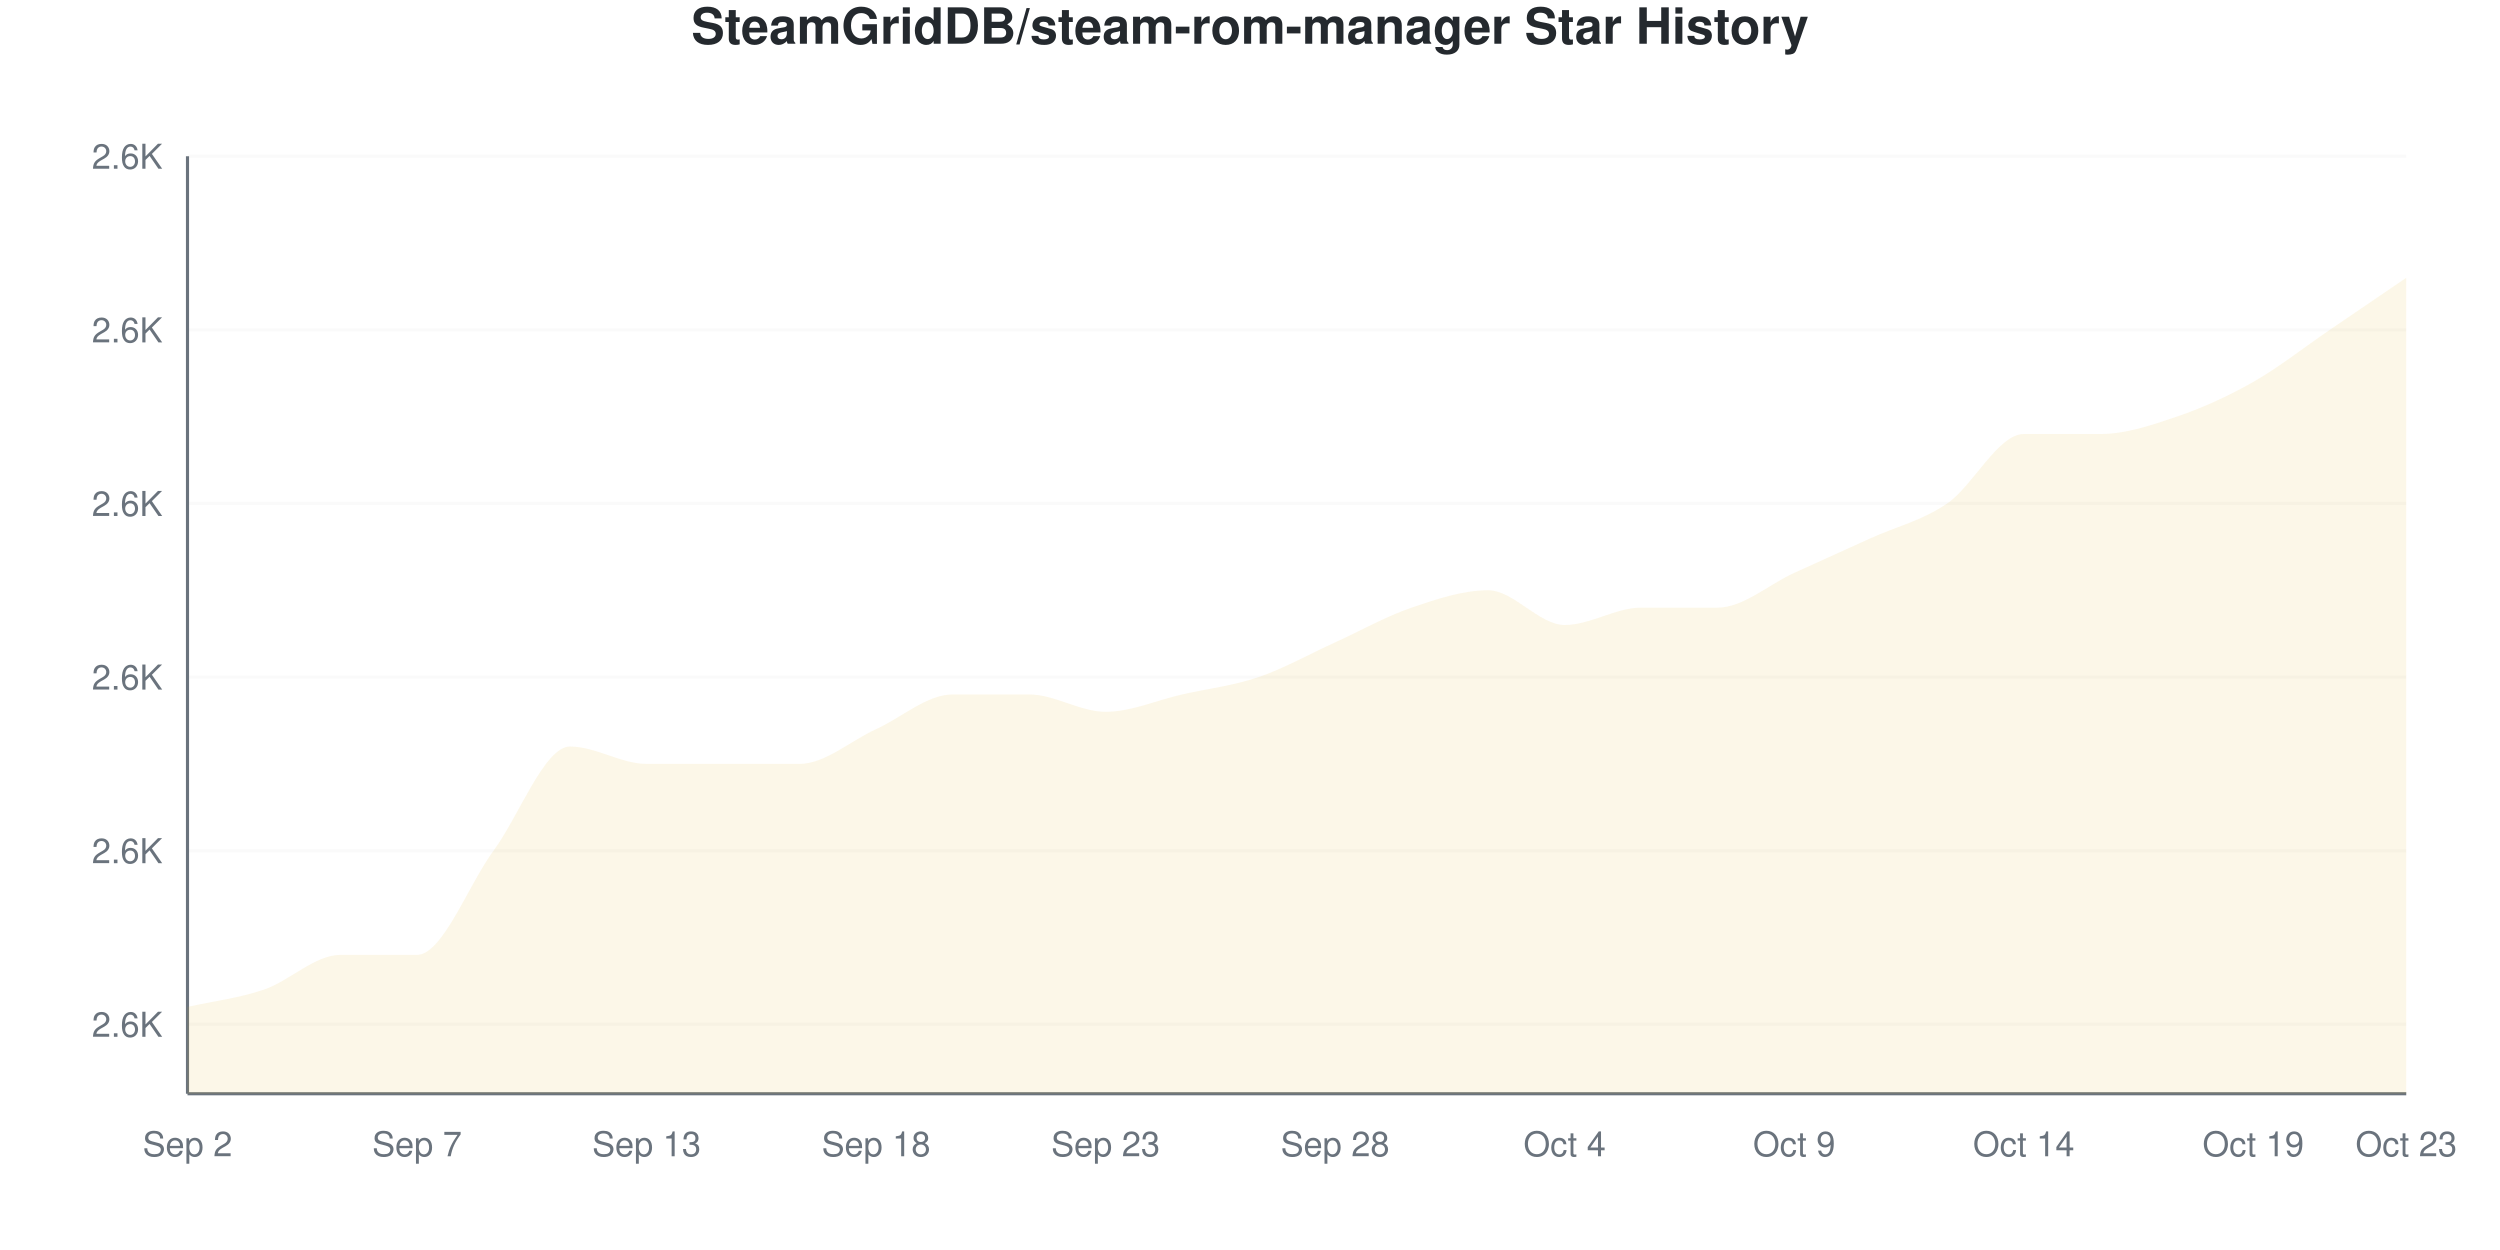
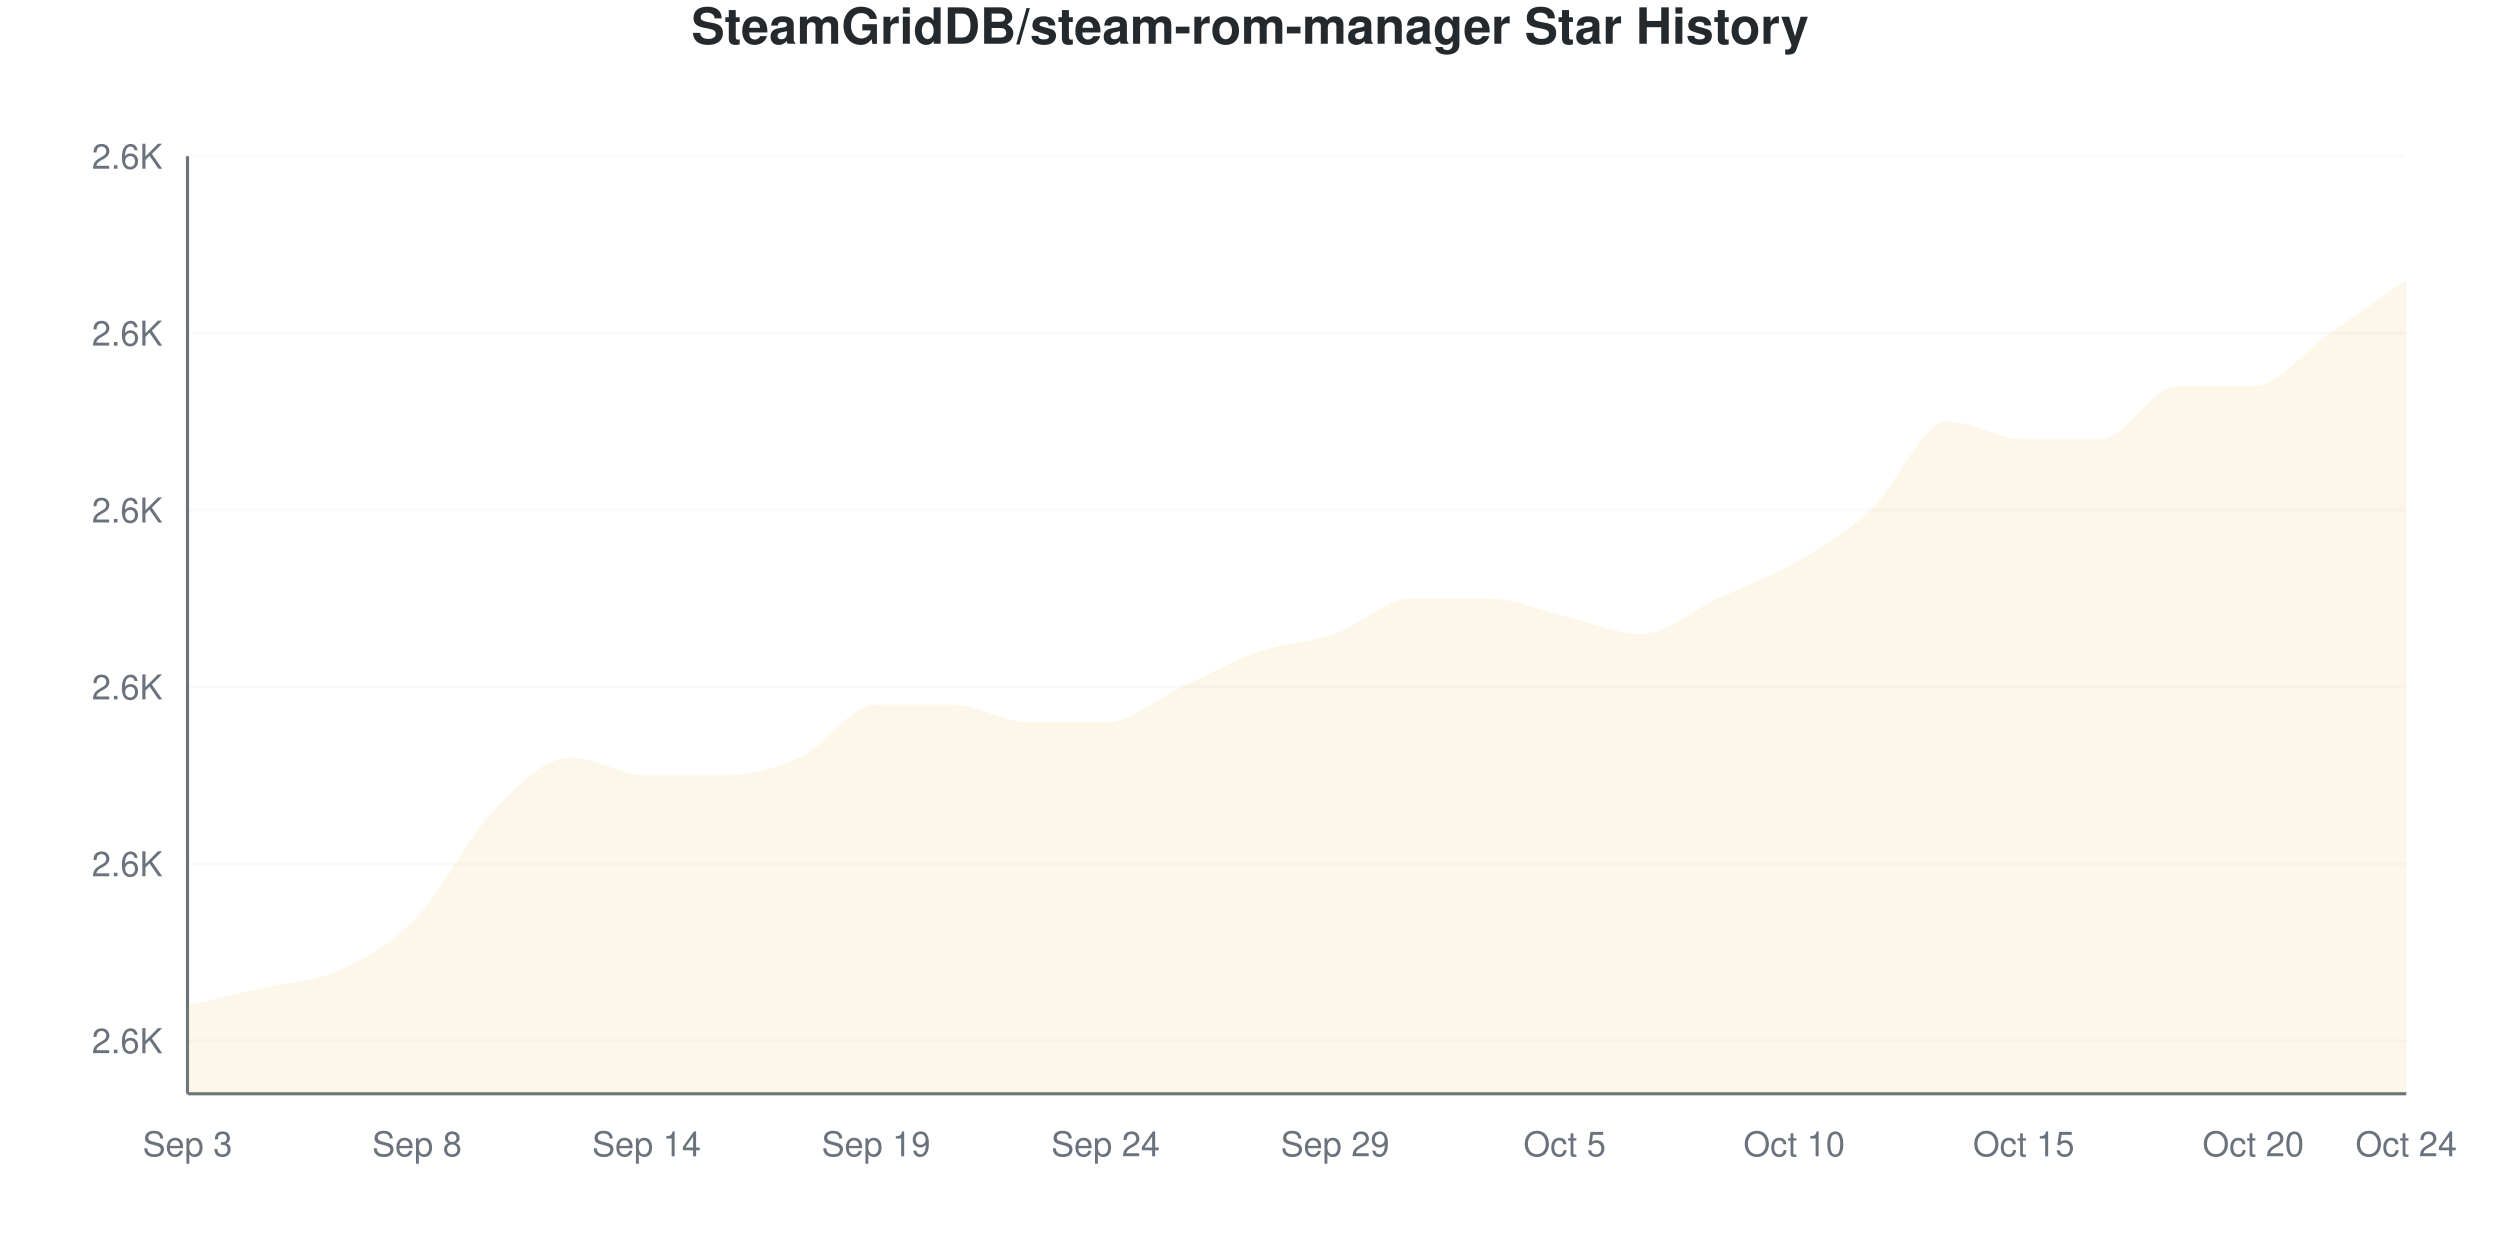
<svg xmlns="http://www.w3.org/2000/svg" viewBox="0 0 800 400" width="800" height="400">
  <style>
    @keyframes drawLine {
      to { stroke-dashoffset: 0; }
    }
    @keyframes fadeInPoint {
      from { opacity: 0; }
      to { opacity: 1; }
    }
    .data-line-0 {
-       stroke-dasharray: 1230;
-       stroke-dashoffset: 1230;
+       stroke-dasharray: 1237;
+       stroke-dashoffset: 1237;
      animation: drawLine 2s ease-out forwards;
    }
    .data-point {
      opacity: 0;
      animation: fadeInPoint 0.5s ease-out forwards;
    }
    .chart-bg { fill: #fff; }
    .chart-text { fill: #24292e; }
    .chart-muted { fill: #6a737d; }
    .chart-grid { stroke: #eee; }
    .chart-axis { stroke: #6a737d; }
    @media (prefers-color-scheme: dark) {
      .chart-bg { fill: #0d1117; }
      .chart-text { fill: #e6edf3; }
      .chart-muted { fill: #8b949e; }
      .chart-grid { stroke: #21262d; }
      .chart-axis { stroke: #8b949e; }
    }
  </style>
  <rect width="800" height="400" class="chart-bg" />
  <text x="400" y="14" text-anchor="middle" class="chart-text" font-size="16" font-weight="bold" font-family="-apple-system, BlinkMacSystemFont, 'Segoe UI', Helvetica, Arial, sans-serif">SteamGridDB/steam-rom-manager Star History</text>
  <g class="grid">
-     <line x1="60" y1="327.778" x2="770" y2="327.778" class="chart-grid" stroke-opacity="0.3" />
-     <text x="52" y="331.778" text-anchor="end" class="chart-muted" font-size="11" font-family="-apple-system, BlinkMacSystemFont, 'Segoe UI', Helvetica, Arial, sans-serif">2.6K</text>
-     <line x1="60" y1="272.222" x2="770" y2="272.222" class="chart-grid" stroke-opacity="0.3" />
-     <text x="52" y="276.222" text-anchor="end" class="chart-muted" font-size="11" font-family="-apple-system, BlinkMacSystemFont, 'Segoe UI', Helvetica, Arial, sans-serif">2.6K</text>
-     <line x1="60" y1="216.667" x2="770" y2="216.667" class="chart-grid" stroke-opacity="0.3" />
-     <text x="52" y="220.667" text-anchor="end" class="chart-muted" font-size="11" font-family="-apple-system, BlinkMacSystemFont, 'Segoe UI', Helvetica, Arial, sans-serif">2.6K</text>
-     <line x1="60" y1="161.111" x2="770" y2="161.111" class="chart-grid" stroke-opacity="0.3" />
-     <text x="52" y="165.111" text-anchor="end" class="chart-muted" font-size="11" font-family="-apple-system, BlinkMacSystemFont, 'Segoe UI', Helvetica, Arial, sans-serif">2.6K</text>
-     <line x1="60" y1="105.556" x2="770" y2="105.556" class="chart-grid" stroke-opacity="0.3" />
-     <text x="52" y="109.556" text-anchor="end" class="chart-muted" font-size="11" font-family="-apple-system, BlinkMacSystemFont, 'Segoe UI', Helvetica, Arial, sans-serif">2.6K</text>
+     <line x1="60" y1="333.019" x2="770" y2="333.019" class="chart-grid" stroke-opacity="0.3" />
+     <text x="52" y="337.019" text-anchor="end" class="chart-muted" font-size="11" font-family="-apple-system, BlinkMacSystemFont, 'Segoe UI', Helvetica, Arial, sans-serif">2.6K</text>
+     <line x1="60" y1="276.415" x2="770" y2="276.415" class="chart-grid" stroke-opacity="0.3" />
+     <text x="52" y="280.415" text-anchor="end" class="chart-muted" font-size="11" font-family="-apple-system, BlinkMacSystemFont, 'Segoe UI', Helvetica, Arial, sans-serif">2.6K</text>
+     <line x1="60" y1="219.811" x2="770" y2="219.811" class="chart-grid" stroke-opacity="0.3" />
+     <text x="52" y="223.811" text-anchor="end" class="chart-muted" font-size="11" font-family="-apple-system, BlinkMacSystemFont, 'Segoe UI', Helvetica, Arial, sans-serif">2.6K</text>
+     <line x1="60" y1="163.208" x2="770" y2="163.208" class="chart-grid" stroke-opacity="0.3" />
+     <text x="52" y="167.208" text-anchor="end" class="chart-muted" font-size="11" font-family="-apple-system, BlinkMacSystemFont, 'Segoe UI', Helvetica, Arial, sans-serif">2.6K</text>
+     <line x1="60" y1="106.604" x2="770" y2="106.604" class="chart-grid" stroke-opacity="0.3" />
+     <text x="52" y="110.604" text-anchor="end" class="chart-muted" font-size="11" font-family="-apple-system, BlinkMacSystemFont, 'Segoe UI', Helvetica, Arial, sans-serif">2.6K</text>
    <line x1="60" y1="50" x2="770" y2="50" class="chart-grid" stroke-opacity="0.3" />
    <text x="52" y="54" text-anchor="end" class="chart-muted" font-size="11" font-family="-apple-system, BlinkMacSystemFont, 'Segoe UI', Helvetica, Arial, sans-serif">2.6K</text>
  </g>
  <g class="milestones">
    
  </g>
  <g class="x-axis">
-     <text x="60" y="370" text-anchor="middle" class="chart-muted" font-size="11" font-family="-apple-system, BlinkMacSystemFont, 'Segoe UI', Helvetica, Arial, sans-serif">Sep 2</text>
-     <text x="133.448" y="370" text-anchor="middle" class="chart-muted" font-size="11" font-family="-apple-system, BlinkMacSystemFont, 'Segoe UI', Helvetica, Arial, sans-serif">Sep 7</text>
-     <text x="206.897" y="370" text-anchor="middle" class="chart-muted" font-size="11" font-family="-apple-system, BlinkMacSystemFont, 'Segoe UI', Helvetica, Arial, sans-serif">Sep 13</text>
-     <text x="280.345" y="370" text-anchor="middle" class="chart-muted" font-size="11" font-family="-apple-system, BlinkMacSystemFont, 'Segoe UI', Helvetica, Arial, sans-serif">Sep 18</text>
-     <text x="353.793" y="370" text-anchor="middle" class="chart-muted" font-size="11" font-family="-apple-system, BlinkMacSystemFont, 'Segoe UI', Helvetica, Arial, sans-serif">Sep 23</text>
-     <text x="427.241" y="370" text-anchor="middle" class="chart-muted" font-size="11" font-family="-apple-system, BlinkMacSystemFont, 'Segoe UI', Helvetica, Arial, sans-serif">Sep 28</text>
-     <text x="500.69" y="370" text-anchor="middle" class="chart-muted" font-size="11" font-family="-apple-system, BlinkMacSystemFont, 'Segoe UI', Helvetica, Arial, sans-serif">Oct 4</text>
-     <text x="574.138" y="370" text-anchor="middle" class="chart-muted" font-size="11" font-family="-apple-system, BlinkMacSystemFont, 'Segoe UI', Helvetica, Arial, sans-serif">Oct 9</text>
-     <text x="647.586" y="370" text-anchor="middle" class="chart-muted" font-size="11" font-family="-apple-system, BlinkMacSystemFont, 'Segoe UI', Helvetica, Arial, sans-serif">Oct 14</text>
-     <text x="721.034" y="370" text-anchor="middle" class="chart-muted" font-size="11" font-family="-apple-system, BlinkMacSystemFont, 'Segoe UI', Helvetica, Arial, sans-serif">Oct 19</text>
-     <text x="770" y="370" text-anchor="middle" class="chart-muted" font-size="11" font-family="-apple-system, BlinkMacSystemFont, 'Segoe UI', Helvetica, Arial, sans-serif">Oct 23</text>
+     <text x="60" y="370" text-anchor="middle" class="chart-muted" font-size="11" font-family="-apple-system, BlinkMacSystemFont, 'Segoe UI', Helvetica, Arial, sans-serif">Sep 3</text>
+     <text x="133.448" y="370" text-anchor="middle" class="chart-muted" font-size="11" font-family="-apple-system, BlinkMacSystemFont, 'Segoe UI', Helvetica, Arial, sans-serif">Sep 8</text>
+     <text x="206.897" y="370" text-anchor="middle" class="chart-muted" font-size="11" font-family="-apple-system, BlinkMacSystemFont, 'Segoe UI', Helvetica, Arial, sans-serif">Sep 14</text>
+     <text x="280.345" y="370" text-anchor="middle" class="chart-muted" font-size="11" font-family="-apple-system, BlinkMacSystemFont, 'Segoe UI', Helvetica, Arial, sans-serif">Sep 19</text>
+     <text x="353.793" y="370" text-anchor="middle" class="chart-muted" font-size="11" font-family="-apple-system, BlinkMacSystemFont, 'Segoe UI', Helvetica, Arial, sans-serif">Sep 24</text>
+     <text x="427.241" y="370" text-anchor="middle" class="chart-muted" font-size="11" font-family="-apple-system, BlinkMacSystemFont, 'Segoe UI', Helvetica, Arial, sans-serif">Sep 29</text>
+     <text x="500.69" y="370" text-anchor="middle" class="chart-muted" font-size="11" font-family="-apple-system, BlinkMacSystemFont, 'Segoe UI', Helvetica, Arial, sans-serif">Oct 5</text>
+     <text x="574.138" y="370" text-anchor="middle" class="chart-muted" font-size="11" font-family="-apple-system, BlinkMacSystemFont, 'Segoe UI', Helvetica, Arial, sans-serif">Oct 10</text>
+     <text x="647.586" y="370" text-anchor="middle" class="chart-muted" font-size="11" font-family="-apple-system, BlinkMacSystemFont, 'Segoe UI', Helvetica, Arial, sans-serif">Oct 15</text>
+     <text x="721.034" y="370" text-anchor="middle" class="chart-muted" font-size="11" font-family="-apple-system, BlinkMacSystemFont, 'Segoe UI', Helvetica, Arial, sans-serif">Oct 20</text>
+     <text x="770" y="370" text-anchor="middle" class="chart-muted" font-size="11" font-family="-apple-system, BlinkMacSystemFont, 'Segoe UI', Helvetica, Arial, sans-serif">Oct 24</text>
  </g>
  <line x1="60" y1="50" x2="60" y2="350" class="chart-axis" stroke-width="1" />
  <line x1="60" y1="350" x2="770" y2="350" class="chart-axis" stroke-width="1" />
-   <path d="M60,350 L60,322.222 C68.161,320.37 76.322,319.444 84.483,316.667 C92.644,313.889 100.805,305.556 108.966,305.556 C117.126,305.556 125.287,305.556 133.448,305.556 C141.609,305.556 149.77,283.333 157.931,272.222 C166.092,261.111 174.253,238.889 182.414,238.889 C190.575,238.889 198.736,244.444 206.897,244.444 C215.057,244.444 223.218,244.444 231.379,244.444 C239.54,244.444 247.701,244.444 255.862,244.444 C264.023,244.444 272.184,237.037 280.345,233.333 C288.506,229.63 296.667,222.222 304.828,222.222 C312.989,222.222 321.149,222.222 329.31,222.222 C337.471,222.222 345.632,227.778 353.793,227.778 C361.954,227.778 370.115,224.074 378.276,222.222 C386.437,220.37 394.598,219.444 402.759,216.667 C410.92,213.889 419.08,209.259 427.241,205.556 C435.402,201.852 443.563,197.222 451.724,194.444 C459.885,191.667 468.046,188.889 476.207,188.889 C484.368,188.889 492.529,200 500.69,200 C508.851,200 517.011,194.444 525.172,194.444 C533.333,194.444 541.494,194.444 549.655,194.444 C557.816,194.444 565.977,187.037 574.138,183.333 C582.299,179.63 590.46,175.926 598.621,172.222 C606.782,168.519 614.943,166.667 623.103,161.111 C631.264,155.556 639.425,138.889 647.586,138.889 C655.747,138.889 663.908,138.889 672.069,138.889 C680.23,138.889 688.391,136.111 696.552,133.333 C704.713,130.556 712.874,126.852 721.034,122.222 C729.195,117.593 737.356,111.111 745.517,105.556 C753.678,100 761.839,94.444 770,88.889 L770,350 L60,350 Z" fill="#dfb317" fill-opacity="0.1" />
-   <path d="M60,350 L60,322.222 C68.161,320.37 76.322,319.444 84.483,316.667 C92.644,313.889 100.805,305.556 108.966,305.556 C117.126,305.556 125.287,305.556 133.448,305.556 C141.609,305.556 149.77,283.333 157.931,272.222 C166.092,261.111 174.253,238.889 182.414,238.889 C190.575,238.889 198.736,244.444 206.897,244.444 C215.057,244.444 223.218,244.444 231.379,244.444 C239.54,244.444 247.701,244.444 255.862,244.444 C264.023,244.444 272.184,237.037 280.345,233.333 C288.506,229.63 296.667,222.222 304.828,222.222 C312.989,222.222 321.149,222.222 329.31,222.222 C337.471,222.222 345.632,227.778 353.793,227.778 C361.954,227.778 370.115,224.074 378.276,222.222 C386.437,220.37 394.598,219.444 402.759,216.667 C410.92,213.889 419.08,209.259 427.241,205.556 C435.402,201.852 443.563,197.222 451.724,194.444 C459.885,191.667 468.046,188.889 476.207,188.889 C484.368,188.889 492.529,200 500.69,200 C508.851,200 517.011,194.444 525.172,194.444 C533.333,194.444 541.494,194.444 549.655,194.444 C557.816,194.444 565.977,187.037 574.138,183.333 C582.299,179.63 590.46,175.926 598.621,172.222 C606.782,168.519 614.943,166.667 623.103,161.111 C631.264,155.556 639.425,138.889 647.586,138.889 C655.747,138.889 663.908,138.889 672.069,138.889 C680.23,138.889 688.391,136.111 696.552,133.333 C704.713,130.556 712.874,126.852 721.034,122.222 C729.195,117.593 737.356,111.111 745.517,105.556 C753.678,100 761.839,94.444 770,88.889" fill="none" stroke="#dfb317" stroke-width="2.5" class="data-line-0" />
+   <path d="M60,350 L60,321.698 C68.161,319.811 76.322,317.925 84.483,316.038 C92.644,314.151 100.805,314.151 108.966,310.377 C117.126,306.604 125.287,301.887 133.448,293.396 C141.609,284.906 149.77,267.925 157.931,259.434 C166.092,250.943 174.253,242.453 182.414,242.453 C190.575,242.453 198.736,248.113 206.897,248.113 C215.057,248.113 223.218,248.113 231.379,248.113 C239.54,248.113 247.701,246.226 255.862,242.453 C264.023,238.679 272.184,225.472 280.345,225.472 C288.506,225.472 296.667,225.472 304.828,225.472 C312.989,225.472 321.149,231.132 329.31,231.132 C337.471,231.132 345.632,231.132 353.793,231.132 C361.954,231.132 370.115,223.585 378.276,219.811 C386.437,216.038 394.598,211.321 402.759,208.491 C410.92,205.66 419.08,205.66 427.241,202.83 C435.402,200 443.563,191.509 451.724,191.509 C459.885,191.509 468.046,191.509 476.207,191.509 C484.368,191.509 492.529,195.283 500.69,197.17 C508.851,199.057 517.011,202.83 525.172,202.83 C533.333,202.83 541.494,195.283 549.655,191.509 C557.816,187.736 565.977,184.906 574.138,180.189 C582.299,175.472 590.46,170.755 598.621,163.208 C606.782,155.66 614.943,134.906 623.103,134.906 C631.264,134.906 639.425,140.566 647.586,140.566 C655.747,140.566 663.908,140.566 672.069,140.566 C680.23,140.566 688.391,123.585 696.552,123.585 C704.713,123.585 712.874,123.585 721.034,123.585 C729.195,123.585 737.356,112.264 745.517,106.604 C753.678,100.943 761.839,95.283 770,89.623 L770,350 L60,350 Z" fill="#dfb317" fill-opacity="0.1" />
+   <path d="M60,350 L60,321.698 C68.161,319.811 76.322,317.925 84.483,316.038 C92.644,314.151 100.805,314.151 108.966,310.377 C117.126,306.604 125.287,301.887 133.448,293.396 C141.609,284.906 149.77,267.925 157.931,259.434 C166.092,250.943 174.253,242.453 182.414,242.453 C190.575,242.453 198.736,248.113 206.897,248.113 C215.057,248.113 223.218,248.113 231.379,248.113 C239.54,248.113 247.701,246.226 255.862,242.453 C264.023,238.679 272.184,225.472 280.345,225.472 C288.506,225.472 296.667,225.472 304.828,225.472 C312.989,225.472 321.149,231.132 329.31,231.132 C337.471,231.132 345.632,231.132 353.793,231.132 C361.954,231.132 370.115,223.585 378.276,219.811 C386.437,216.038 394.598,211.321 402.759,208.491 C410.92,205.66 419.08,205.66 427.241,202.83 C435.402,200 443.563,191.509 451.724,191.509 C459.885,191.509 468.046,191.509 476.207,191.509 C484.368,191.509 492.529,195.283 500.69,197.17 C508.851,199.057 517.011,202.83 525.172,202.83 C533.333,202.83 541.494,195.283 549.655,191.509 C557.816,187.736 565.977,184.906 574.138,180.189 C582.299,175.472 590.46,170.755 598.621,163.208 C606.782,155.66 614.943,134.906 623.103,134.906 C631.264,134.906 639.425,140.566 647.586,140.566 C655.747,140.566 663.908,140.566 672.069,140.566 C680.23,140.566 688.391,123.585 696.552,123.585 C704.713,123.585 712.874,123.585 721.034,123.585 C729.195,123.585 737.356,112.264 745.517,106.604 C753.678,100.943 761.839,95.283 770,89.623" fill="none" stroke="#dfb317" stroke-width="2.5" class="data-line-0" />
  <g class="points">
-     <circle cx="60" cy="322.222" r="4" fill="#dfb317" class="data-point" style="animation-delay: 1.50s" />
-     <circle cx="84.483" cy="316.667" r="4" fill="#dfb317" class="data-point" style="animation-delay: 1.55s" />
-     <circle cx="108.966" cy="305.556" r="4" fill="#dfb317" class="data-point" style="animation-delay: 1.60s" />
-     <circle cx="133.448" cy="305.556" r="4" fill="#dfb317" class="data-point" style="animation-delay: 1.65s" />
-     <circle cx="157.931" cy="272.222" r="4" fill="#dfb317" class="data-point" style="animation-delay: 1.70s" />
-     <circle cx="182.414" cy="238.889" r="4" fill="#dfb317" class="data-point" style="animation-delay: 1.75s" />
-     <circle cx="206.897" cy="244.444" r="4" fill="#dfb317" class="data-point" style="animation-delay: 1.80s" />
-     <circle cx="231.379" cy="244.444" r="4" fill="#dfb317" class="data-point" style="animation-delay: 1.85s" />
-     <circle cx="255.862" cy="244.444" r="4" fill="#dfb317" class="data-point" style="animation-delay: 1.90s" />
-     <circle cx="280.345" cy="233.333" r="4" fill="#dfb317" class="data-point" style="animation-delay: 1.95s" />
-     <circle cx="304.828" cy="222.222" r="4" fill="#dfb317" class="data-point" style="animation-delay: 2.00s" />
-     <circle cx="329.31" cy="222.222" r="4" fill="#dfb317" class="data-point" style="animation-delay: 2.05s" />
-     <circle cx="353.793" cy="227.778" r="4" fill="#dfb317" class="data-point" style="animation-delay: 2.10s" />
-     <circle cx="378.276" cy="222.222" r="4" fill="#dfb317" class="data-point" style="animation-delay: 2.15s" />
-     <circle cx="402.759" cy="216.667" r="4" fill="#dfb317" class="data-point" style="animation-delay: 2.20s" />
-     <circle cx="427.241" cy="205.556" r="4" fill="#dfb317" class="data-point" style="animation-delay: 2.25s" />
-     <circle cx="451.724" cy="194.444" r="4" fill="#dfb317" class="data-point" style="animation-delay: 2.30s" />
-     <circle cx="476.207" cy="188.889" r="4" fill="#dfb317" class="data-point" style="animation-delay: 2.35s" />
-     <circle cx="500.69" cy="200" r="4" fill="#dfb317" class="data-point" style="animation-delay: 2.40s" />
-     <circle cx="525.172" cy="194.444" r="4" fill="#dfb317" class="data-point" style="animation-delay: 2.45s" />
-     <circle cx="549.655" cy="194.444" r="4" fill="#dfb317" class="data-point" style="animation-delay: 2.50s" />
-     <circle cx="574.138" cy="183.333" r="4" fill="#dfb317" class="data-point" style="animation-delay: 2.55s" />
-     <circle cx="598.621" cy="172.222" r="4" fill="#dfb317" class="data-point" style="animation-delay: 2.60s" />
-     <circle cx="623.103" cy="161.111" r="4" fill="#dfb317" class="data-point" style="animation-delay: 2.65s" />
-     <circle cx="647.586" cy="138.889" r="4" fill="#dfb317" class="data-point" style="animation-delay: 2.70s" />
-     <circle cx="672.069" cy="138.889" r="4" fill="#dfb317" class="data-point" style="animation-delay: 2.75s" />
-     <circle cx="696.552" cy="133.333" r="4" fill="#dfb317" class="data-point" style="animation-delay: 2.80s" />
-     <circle cx="721.034" cy="122.222" r="4" fill="#dfb317" class="data-point" style="animation-delay: 2.85s" />
-     <circle cx="745.517" cy="105.556" r="4" fill="#dfb317" class="data-point" style="animation-delay: 2.90s" />
-     <circle cx="770" cy="88.889" r="4" fill="#dfb317" class="data-point" style="animation-delay: 2.95s" />
+     <circle cx="60" cy="321.698" r="4" fill="#dfb317" class="data-point" style="animation-delay: 1.50s" />
+     <circle cx="84.483" cy="316.038" r="4" fill="#dfb317" class="data-point" style="animation-delay: 1.55s" />
+     <circle cx="108.966" cy="310.377" r="4" fill="#dfb317" class="data-point" style="animation-delay: 1.60s" />
+     <circle cx="133.448" cy="293.396" r="4" fill="#dfb317" class="data-point" style="animation-delay: 1.65s" />
+     <circle cx="157.931" cy="259.434" r="4" fill="#dfb317" class="data-point" style="animation-delay: 1.70s" />
+     <circle cx="182.414" cy="242.453" r="4" fill="#dfb317" class="data-point" style="animation-delay: 1.75s" />
+     <circle cx="206.897" cy="248.113" r="4" fill="#dfb317" class="data-point" style="animation-delay: 1.80s" />
+     <circle cx="231.379" cy="248.113" r="4" fill="#dfb317" class="data-point" style="animation-delay: 1.85s" />
+     <circle cx="255.862" cy="242.453" r="4" fill="#dfb317" class="data-point" style="animation-delay: 1.90s" />
+     <circle cx="280.345" cy="225.472" r="4" fill="#dfb317" class="data-point" style="animation-delay: 1.95s" />
+     <circle cx="304.828" cy="225.472" r="4" fill="#dfb317" class="data-point" style="animation-delay: 2.00s" />
+     <circle cx="329.31" cy="231.132" r="4" fill="#dfb317" class="data-point" style="animation-delay: 2.05s" />
+     <circle cx="353.793" cy="231.132" r="4" fill="#dfb317" class="data-point" style="animation-delay: 2.10s" />
+     <circle cx="378.276" cy="219.811" r="4" fill="#dfb317" class="data-point" style="animation-delay: 2.15s" />
+     <circle cx="402.759" cy="208.491" r="4" fill="#dfb317" class="data-point" style="animation-delay: 2.20s" />
+     <circle cx="427.241" cy="202.83" r="4" fill="#dfb317" class="data-point" style="animation-delay: 2.25s" />
+     <circle cx="451.724" cy="191.509" r="4" fill="#dfb317" class="data-point" style="animation-delay: 2.30s" />
+     <circle cx="476.207" cy="191.509" r="4" fill="#dfb317" class="data-point" style="animation-delay: 2.35s" />
+     <circle cx="500.69" cy="197.17" r="4" fill="#dfb317" class="data-point" style="animation-delay: 2.40s" />
+     <circle cx="525.172" cy="202.83" r="4" fill="#dfb317" class="data-point" style="animation-delay: 2.45s" />
+     <circle cx="549.655" cy="191.509" r="4" fill="#dfb317" class="data-point" style="animation-delay: 2.50s" />
+     <circle cx="574.138" cy="180.189" r="4" fill="#dfb317" class="data-point" style="animation-delay: 2.55s" />
+     <circle cx="598.621" cy="163.208" r="4" fill="#dfb317" class="data-point" style="animation-delay: 2.60s" />
+     <circle cx="623.103" cy="134.906" r="4" fill="#dfb317" class="data-point" style="animation-delay: 2.65s" />
+     <circle cx="647.586" cy="140.566" r="4" fill="#dfb317" class="data-point" style="animation-delay: 2.70s" />
+     <circle cx="672.069" cy="140.566" r="4" fill="#dfb317" class="data-point" style="animation-delay: 2.75s" />
+     <circle cx="696.552" cy="123.585" r="4" fill="#dfb317" class="data-point" style="animation-delay: 2.80s" />
+     <circle cx="721.034" cy="123.585" r="4" fill="#dfb317" class="data-point" style="animation-delay: 2.85s" />
+     <circle cx="745.517" cy="106.604" r="4" fill="#dfb317" class="data-point" style="animation-delay: 2.90s" />
+     <circle cx="770" cy="89.623" r="4" fill="#dfb317" class="data-point" style="animation-delay: 2.95s" />
  </g>
</svg>
